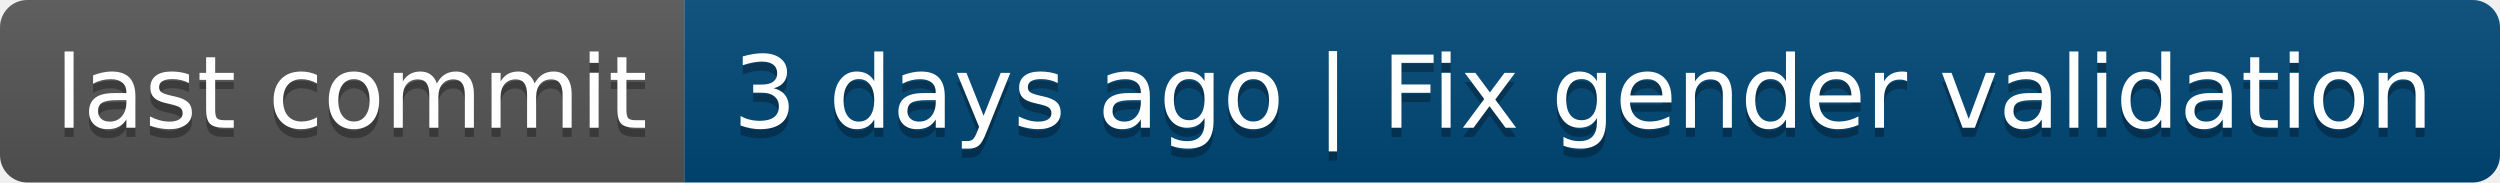
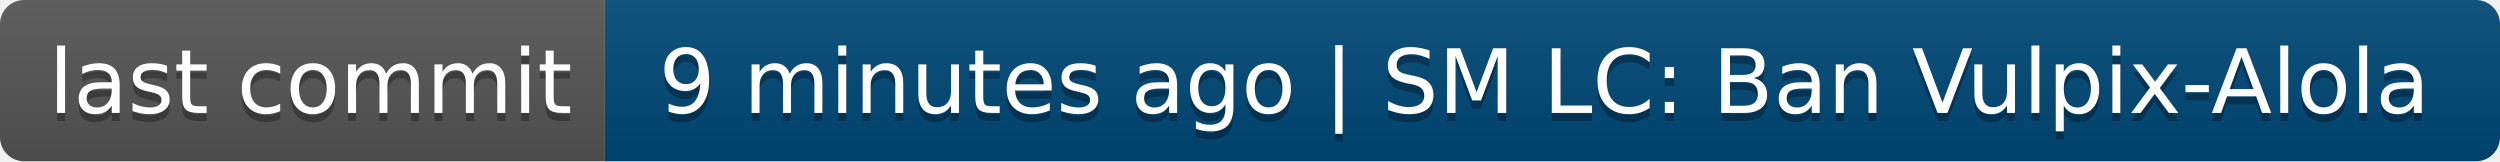
- <svg xmlns="http://www.w3.org/2000/svg" width="274" height="20" role="img" aria-label="last commit: 3 days ago | Fix gender validation">
+ <svg xmlns="http://www.w3.org/2000/svg" width="310" height="20" role="img" aria-label="last commit: 9 minutes ago | SM LC: Ban Vulpix-Alola">
  <linearGradient id="s" x2="0" y2="100%">
    <stop offset="0" stop-color="#bbb" stop-opacity=".1" />
    <stop offset="1" stop-opacity=".1" />
  </linearGradient>
  <clipPath id="r">
-     <rect width="274" height="20" rx="3" fill="#fff" />
+     <rect width="310" height="20" rx="3" fill="#fff" />
  </clipPath>
  <g clip-path="url(#r)">
    <rect width="75" height="20" fill="#555" />
-     <rect x="75" width="199" height="20" fill="#004878" />
-     <rect width="274" height="20" fill="url(#s)" />
+     <rect x="75" width="235" height="20" fill="#004878" />
+     <rect width="310" height="20" fill="url(#s)" />
  </g>
  <g fill="#fff" text-anchor="middle" font-family="Verdana,Geneva,DejaVu Sans,sans-serif" text-rendering="geometricPrecision" font-size="110">
    <text aria-hidden="true" x="385" y="150" fill="#010101" fill-opacity=".3" transform="scale(.1)" textLength="650">last commit</text>
    <text x="385" y="140" transform="scale(.1)" fill="#fff" textLength="650">last commit</text>
-     <text aria-hidden="true" x="1735" y="150" fill="#010101" fill-opacity=".3" transform="scale(.1)" textLength="1890">3 days ago | Fix gender validation</text>
-     <text x="1735" y="140" transform="scale(.1)" fill="#fff" textLength="1890">3 days ago | Fix gender validation</text>
+     <text aria-hidden="true" x="1915" y="150" fill="#010101" fill-opacity=".3" transform="scale(.1)" textLength="2250">9 minutes ago | SM LC: Ban Vulpix-Alola</text>
+     <text x="1915" y="140" transform="scale(.1)" fill="#fff" textLength="2250">9 minutes ago | SM LC: Ban Vulpix-Alola</text>
  </g>
</svg>
